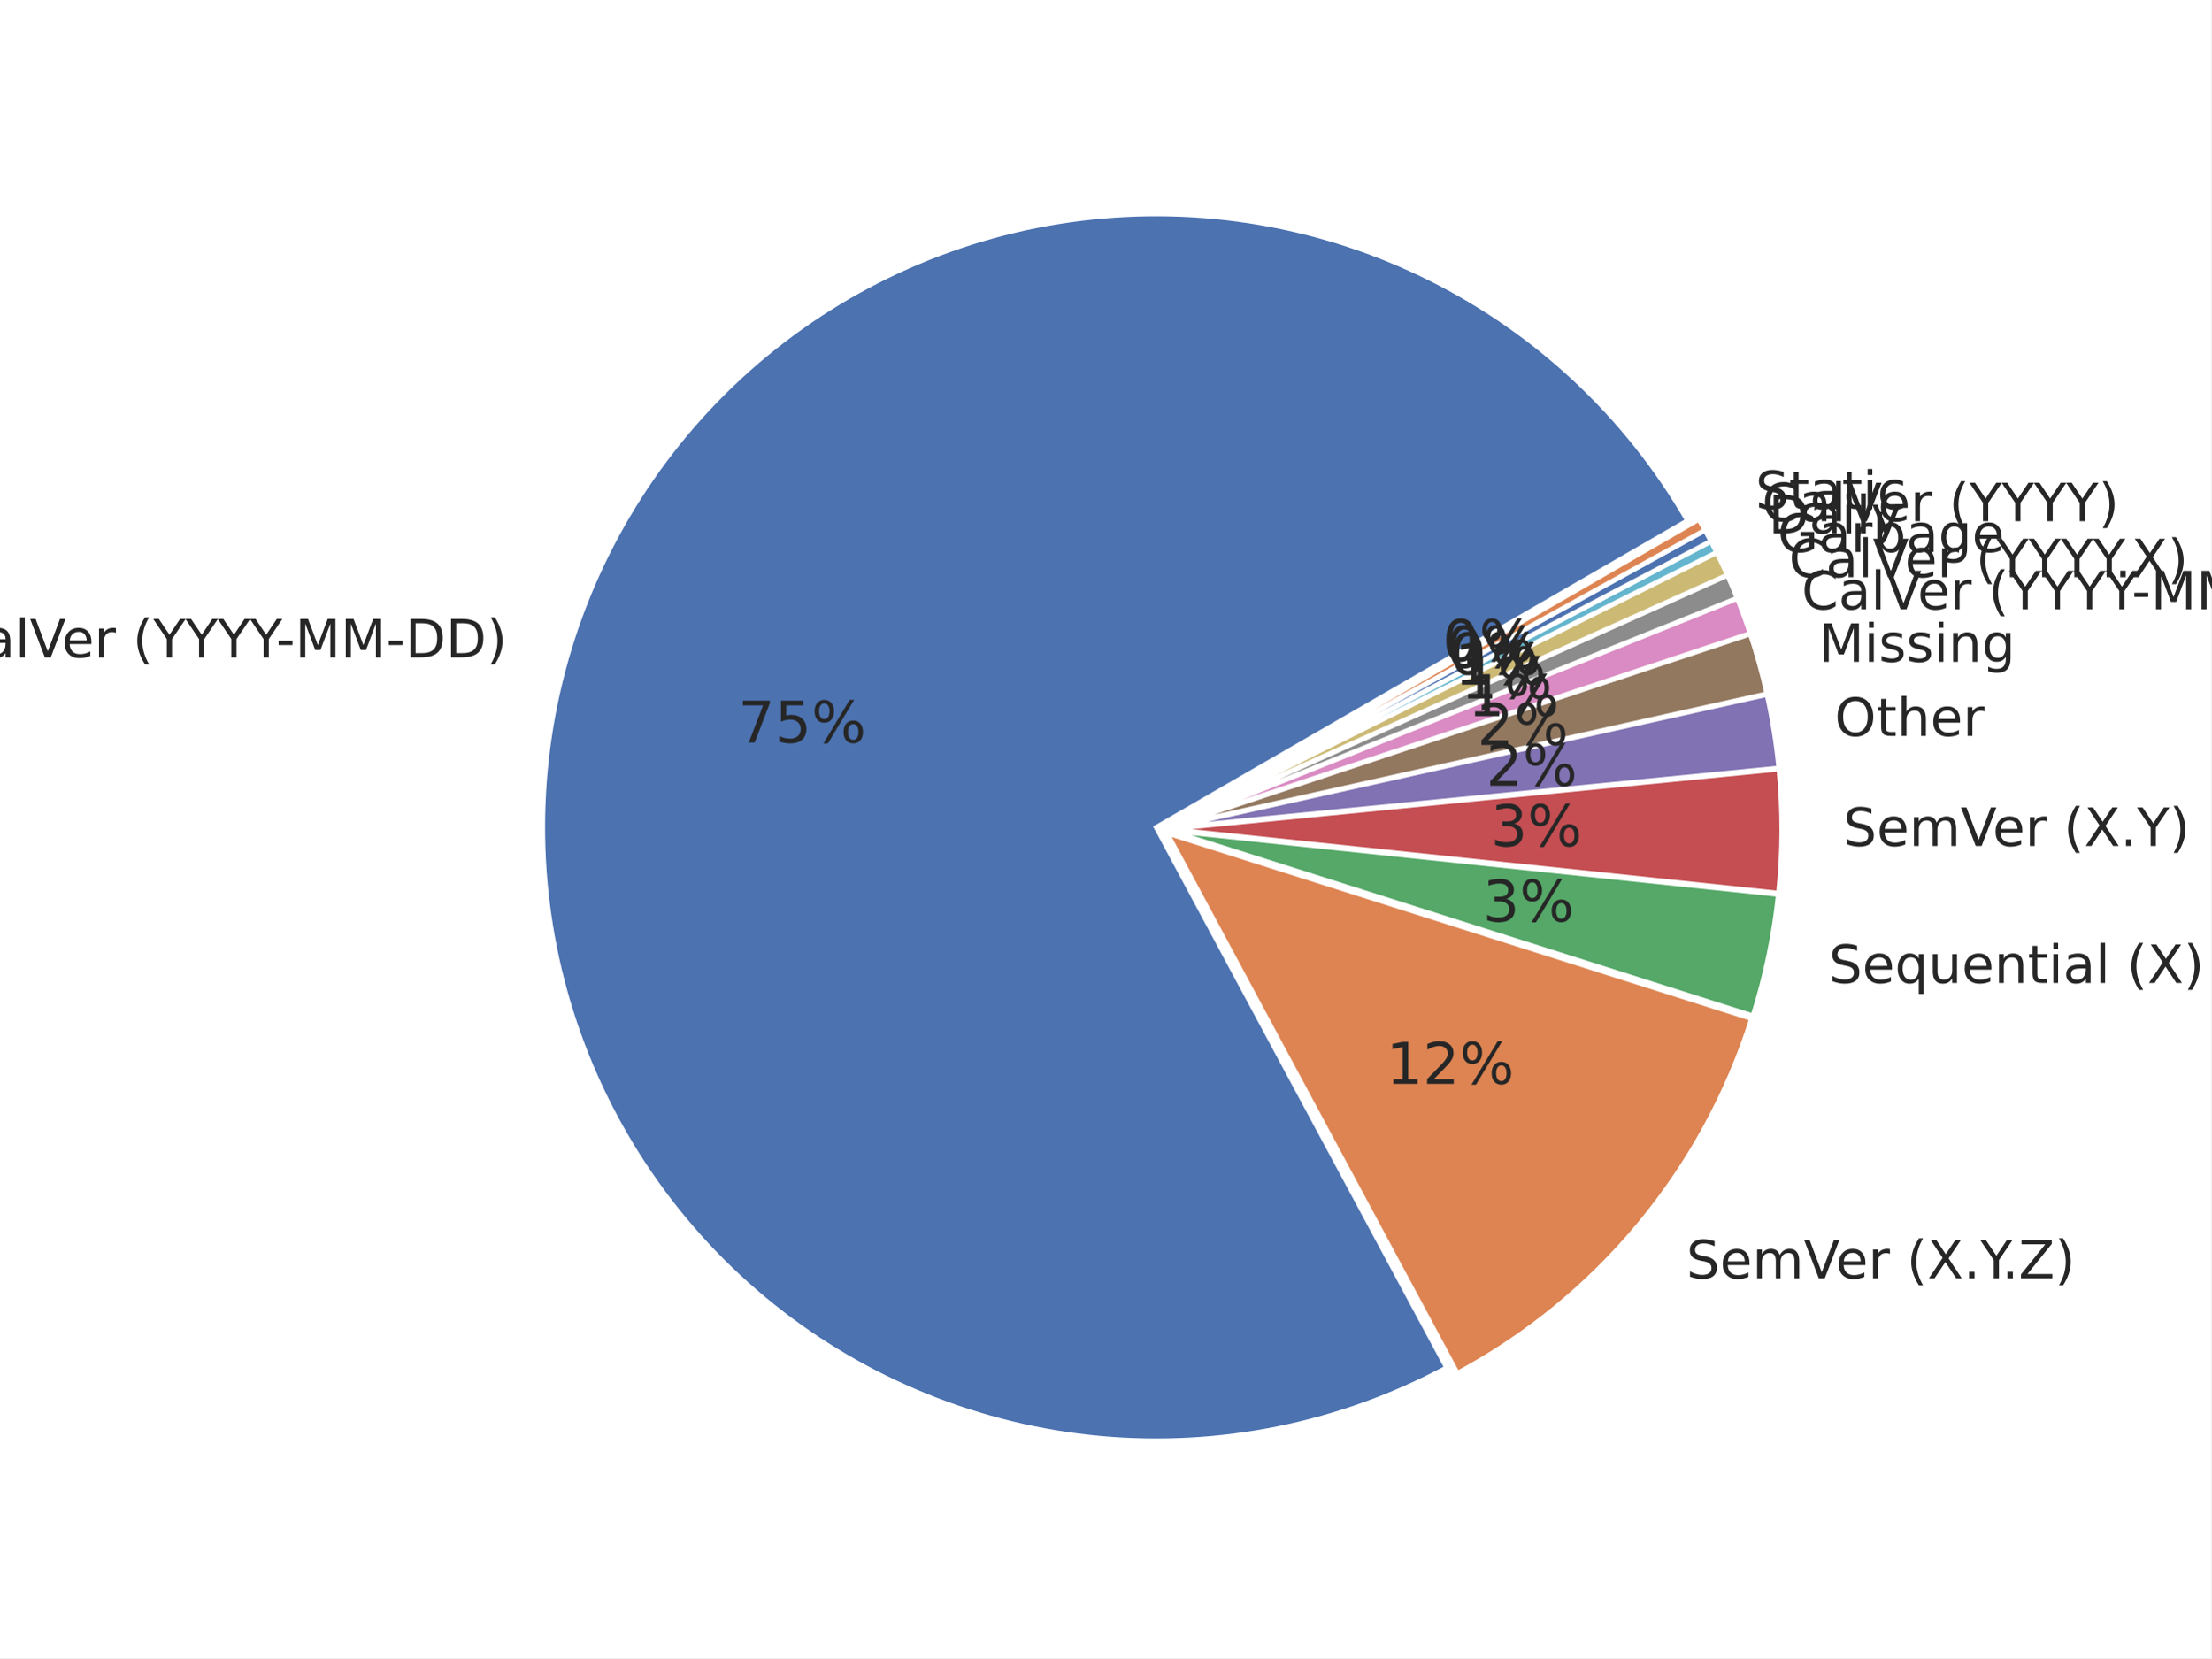
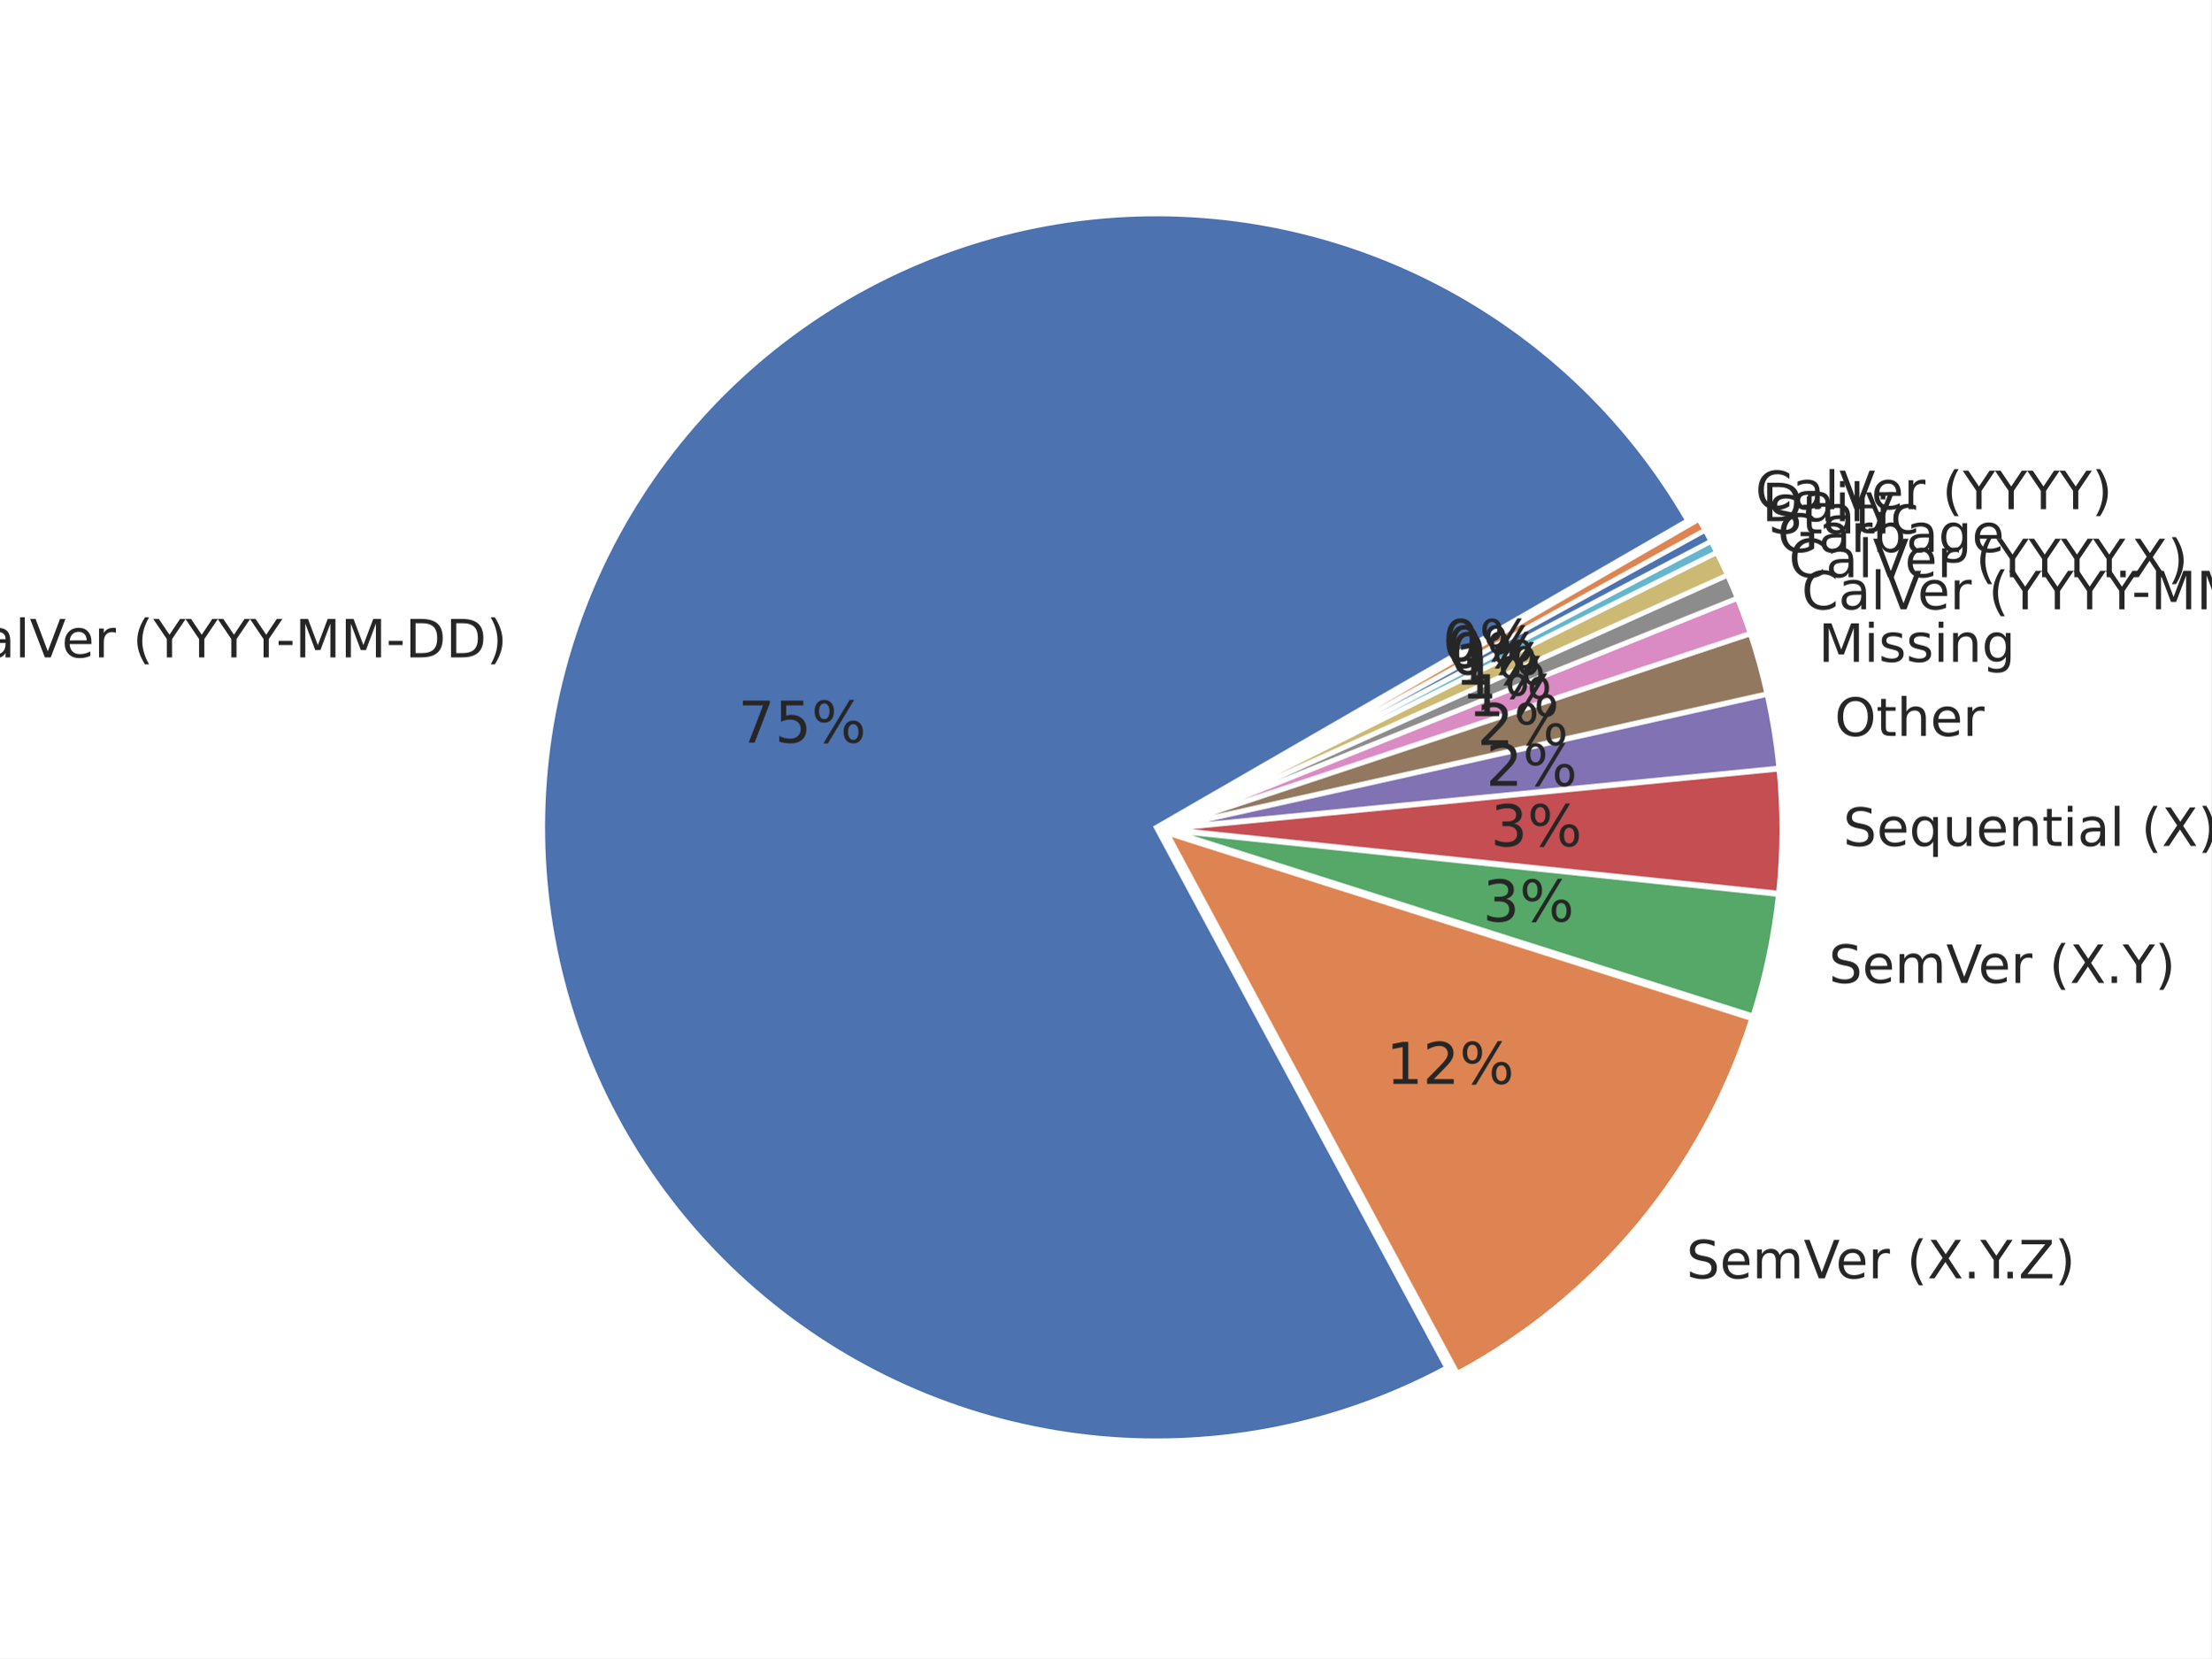
<svg xmlns="http://www.w3.org/2000/svg" xmlns:xlink="http://www.w3.org/1999/xlink" width="460.8pt" height="345.6pt" viewBox="0 0 460.8 345.6" version="1.1">
  <defs>
    <style type="text/css">*{stroke-linejoin: round; stroke-linecap: butt}</style>
  </defs>
  <g id="figure_1">
    <g id="patch_1">
      <path d="M 0 345.6  L 460.8 345.6  L 460.8 0  L 0 0  z " style="fill: #ffffff" />
    </g>
    <g id="axes_1">
      <g id="matplotlib.axis_1" />
      <g id="matplotlib.axis_2" />
      <g id="patch_2">
        <path d="M 351.707 108.514  C 339.146 86.758 320.447 69.178 297.958 57.981  C 275.469 46.784 250.171 42.459 225.24 45.549  C 200.308 48.639 176.832 59.008 157.756 75.356  C 138.681 91.704 124.839 113.316 117.969 137.481  C 111.099 161.645 111.5 187.307 119.121 211.245  C 126.743 235.183 141.253 256.353 160.83 272.097  C 180.407 287.841 204.196 297.472 229.212 299.781  C 254.228 302.09 279.378 296.977 301.507 285.083  L 240.966 172.45  z " style="fill: #4c72b0; stroke: #ffffff; stroke-linejoin: miter" />
      </g>
      <g id="patch_3">
        <path d="M 303.721 286.249  C 318.223 278.454 331.085 267.93 341.597 255.258  C 352.11 242.586 360.076 228.002 365.058 212.309  L 243.181 173.616  z " style="fill: #dd8452; stroke: #ffffff; stroke-linejoin: miter" />
      </g>
      <g id="patch_4">
        <path d="M 365.326 211.754  C 366.633 207.636 367.731 203.454 368.615 199.225  C 369.499 194.996 370.168 190.725 370.62 186.428  L 243.448 173.062  z " style="fill: #55a868; stroke: #ffffff; stroke-linejoin: miter" />
      </g>
      <g id="patch_5">
        <path d="M 370.647 186.171  C 371.098 181.874 371.332 177.557 371.346 173.236  C 371.361 168.916 371.157 164.597 370.734 160.298  L 243.475 172.804  z " style="fill: #c44e52; stroke: #ffffff; stroke-linejoin: miter" />
      </g>
      <g id="patch_6">
        <path d="M 370.718 160.091  C 370.464 157.512 370.133 154.94 369.723 152.381  C 369.313 149.822 368.825 147.275 368.261 144.746  L 243.459 172.598  z " style="fill: #8172b3; stroke: #ffffff; stroke-linejoin: miter" />
      </g>
      <g id="patch_7">
        <path d="M 368.231 144.606  C 367.76 142.498 367.236 140.403 366.66 138.321  C 366.083 136.24 365.454 134.173 364.772 132.123  L 243.429 172.459  z " style="fill: #937860; stroke: #ffffff; stroke-linejoin: miter" />
      </g>
      <g id="patch_8">
        <path d="M 364.741 132.025  C 364.332 130.795 363.905 129.571 363.459 128.355  C 363.013 127.138 362.548 125.928 362.065 124.725  L 243.397 172.36  z " style="fill: #da8bc3; stroke: #ffffff; stroke-linejoin: miter" />
      </g>
      <g id="patch_9">
        <path d="M 362.042 124.665  C 361.72 123.863 361.39 123.065 361.052 122.27  C 360.714 121.475 360.368 120.683 360.014 119.895  L 243.373 172.3  z " style="fill: #8c8c8c; stroke: #ffffff; stroke-linejoin: miter" />
      </g>
      <g id="patch_10">
        <path d="M 359.993 119.848  C 359.638 119.06 359.276 118.276 358.906 117.495  C 358.537 116.714 358.159 115.937 357.773 115.164  L 243.352 172.252  z " style="fill: #ccb974; stroke: #ffffff; stroke-linejoin: miter" />
      </g>
      <g id="patch_11">
        <path d="M 357.756 115.129  C 357.563 114.743 357.368 114.357 357.171 113.973  C 356.975 113.588 356.776 113.204 356.575 112.822  L 243.335 172.218  z " style="fill: #64b5cd; stroke: #ffffff; stroke-linejoin: miter" />
      </g>
      <g id="patch_12">
        <path d="M 356.563 112.799  C 356.363 112.416 356.16 112.035 355.956 111.654  C 355.751 111.274 355.545 110.895 355.336 110.516  L 243.323 172.195  z " style="fill: #4c72b0; stroke: #ffffff; stroke-linejoin: miter" />
      </g>
      <g id="patch_13">
        <path d="M 355.324 110.493  C 355.115 110.115 354.905 109.738 354.693 109.361  C 354.481 108.985 354.267 108.61 354.051 108.236  L 243.31 172.172  z " style="fill: #dd8452; stroke: #ffffff; stroke-linejoin: miter" />
      </g>
      <g id="text_1">
        <g style="fill: #262626" transform="translate(-11.27804 137.0193) scale(0.11 -0.11)">
          <defs>
            <path id="DejaVuSans-43" d="M 4122 4306  L 4122 3641  Q 3803 3938 3442 4084  Q 3081 4231 2675 4231  Q 1875 4231 1450 3742  Q 1025 3253 1025 2328  Q 1025 1406 1450 917  Q 1875 428 2675 428  Q 3081 428 3442 575  Q 3803 722 4122 1019  L 4122 359  Q 3791 134 3420 21  Q 3050 -91 2638 -91  Q 1578 -91 968 557  Q 359 1206 359 2328  Q 359 3453 968 4101  Q 1578 4750 2638 4750  Q 3056 4750 3426 4639  Q 3797 4528 4122 4306  z " transform="scale(0.015625)" />
            <path id="DejaVuSans-61" d="M 2194 1759  Q 1497 1759 1228 1600  Q 959 1441 959 1056  Q 959 750 1161 570  Q 1363 391 1709 391  Q 2188 391 2477 730  Q 2766 1069 2766 1631  L 2766 1759  L 2194 1759  z M 3341 1997  L 3341 0  L 2766 0  L 2766 531  Q 2569 213 2275 61  Q 1981 -91 1556 -91  Q 1019 -91 701 211  Q 384 513 384 1019  Q 384 1609 779 1909  Q 1175 2209 1959 2209  L 2766 2209  L 2766 2266  Q 2766 2663 2505 2880  Q 2244 3097 1772 3097  Q 1472 3097 1187 3025  Q 903 2953 641 2809  L 641 3341  Q 956 3463 1253 3523  Q 1550 3584 1831 3584  Q 2591 3584 2966 3190  Q 3341 2797 3341 1997  z " transform="scale(0.015625)" />
            <path id="DejaVuSans-6c" d="M 603 4863  L 1178 4863  L 1178 0  L 603 0  L 603 4863  z " transform="scale(0.015625)" />
            <path id="DejaVuSans-56" d="M 1831 0  L 50 4666  L 709 4666  L 2188 738  L 3669 4666  L 4325 4666  L 2547 0  L 1831 0  z " transform="scale(0.015625)" />
            <path id="DejaVuSans-65" d="M 3597 1894  L 3597 1613  L 953 1613  Q 991 1019 1311 708  Q 1631 397 2203 397  Q 2534 397 2845 478  Q 3156 559 3463 722  L 3463 178  Q 3153 47 2828 -22  Q 2503 -91 2169 -91  Q 1331 -91 842 396  Q 353 884 353 1716  Q 353 2575 817 3079  Q 1281 3584 2069 3584  Q 2775 3584 3186 3129  Q 3597 2675 3597 1894  z M 3022 2063  Q 3016 2534 2758 2815  Q 2500 3097 2075 3097  Q 1594 3097 1305 2825  Q 1016 2553 972 2059  L 3022 2063  z " transform="scale(0.015625)" />
            <path id="DejaVuSans-72" d="M 2631 2963  Q 2534 3019 2420 3045  Q 2306 3072 2169 3072  Q 1681 3072 1420 2755  Q 1159 2438 1159 1844  L 1159 0  L 581 0  L 581 3500  L 1159 3500  L 1159 2956  Q 1341 3275 1631 3429  Q 1922 3584 2338 3584  Q 2397 3584 2469 3576  Q 2541 3569 2628 3553  L 2631 2963  z " transform="scale(0.015625)" />
            <path id="DejaVuSans-20" transform="scale(0.015625)" />
            <path id="DejaVuSans-28" d="M 1984 4856  Q 1566 4138 1362 3434  Q 1159 2731 1159 2009  Q 1159 1288 1364 580  Q 1569 -128 1984 -844  L 1484 -844  Q 1016 -109 783 600  Q 550 1309 550 2009  Q 550 2706 781 3412  Q 1013 4119 1484 4856  L 1984 4856  z " transform="scale(0.015625)" />
            <path id="DejaVuSans-59" d="M -13 4666  L 666 4666  L 1959 2747  L 3244 4666  L 3922 4666  L 2272 2222  L 2272 0  L 1638 0  L 1638 2222  L -13 4666  z " transform="scale(0.015625)" />
            <path id="DejaVuSans-2d" d="M 313 2009  L 1997 2009  L 1997 1497  L 313 1497  L 313 2009  z " transform="scale(0.015625)" />
            <path id="DejaVuSans-4d" d="M 628 4666  L 1569 4666  L 2759 1491  L 3956 4666  L 4897 4666  L 4897 0  L 4281 0  L 4281 4097  L 3078 897  L 2444 897  L 1241 4097  L 1241 0  L 628 0  L 628 4666  z " transform="scale(0.015625)" />
            <path id="DejaVuSans-44" d="M 1259 4147  L 1259 519  L 2022 519  Q 2988 519 3436 956  Q 3884 1394 3884 2338  Q 3884 3275 3436 3711  Q 2988 4147 2022 4147  L 1259 4147  z M 628 4666  L 1925 4666  Q 3281 4666 3915 4102  Q 4550 3538 4550 2338  Q 4550 1131 3912 565  Q 3275 0 1925 0  L 628 0  L 628 4666  z " transform="scale(0.015625)" />
            <path id="DejaVuSans-29" d="M 513 4856  L 1013 4856  Q 1481 4119 1714 3412  Q 1947 2706 1947 2009  Q 1947 1309 1714 600  Q 1481 -109 1013 -844  L 513 -844  Q 928 -128 1133 580  Q 1338 1288 1338 2009  Q 1338 2731 1133 3434  Q 928 4138 513 4856  z " transform="scale(0.015625)" />
          </defs>
          <use xlink:href="#DejaVuSans-43" />
          <use xlink:href="#DejaVuSans-61" transform="translate(69.82422 0)" />
          <use xlink:href="#DejaVuSans-6c" transform="translate(131.1035 0)" />
          <use xlink:href="#DejaVuSans-56" transform="translate(158.8867 0)" />
          <use xlink:href="#DejaVuSans-65" transform="translate(219.5449 0)" />
          <use xlink:href="#DejaVuSans-72" transform="translate(281.0684 0)" />
          <use xlink:href="#DejaVuSans-20" transform="translate(322.1816 0)" />
          <use xlink:href="#DejaVuSans-28" transform="translate(353.9688 0)" />
          <use xlink:href="#DejaVuSans-59" transform="translate(392.9824 0)" />
          <use xlink:href="#DejaVuSans-59" transform="translate(454.0664 0)" />
          <use xlink:href="#DejaVuSans-59" transform="translate(515.1504 0)" />
          <use xlink:href="#DejaVuSans-59" transform="translate(576.2344 0)" />
          <use xlink:href="#DejaVuSans-2d" transform="translate(625.4434 0)" />
          <use xlink:href="#DejaVuSans-4d" transform="translate(661.5273 0)" />
          <use xlink:href="#DejaVuSans-4d" transform="translate(747.8066 0)" />
          <use xlink:href="#DejaVuSans-2d" transform="translate(834.0859 0)" />
          <use xlink:href="#DejaVuSans-44" transform="translate(870.1699 0)" />
          <use xlink:href="#DejaVuSans-44" transform="translate(947.1719 0)" />
          <use xlink:href="#DejaVuSans-29" transform="translate(1024.174 0)" />
        </g>
      </g>
      <g id="text_2">
        <g style="fill: #262626" transform="translate(153.832 154.7799) scale(0.12 -0.12)">
          <defs>
            <path id="DejaVuSans-37" d="M 525 4666  L 3525 4666  L 3525 4397  L 1831 0  L 1172 0  L 2766 4134  L 525 4134  L 525 4666  z " transform="scale(0.015625)" />
            <path id="DejaVuSans-35" d="M 691 4666  L 3169 4666  L 3169 4134  L 1269 4134  L 1269 2991  Q 1406 3038 1543 3061  Q 1681 3084 1819 3084  Q 2600 3084 3056 2656  Q 3513 2228 3513 1497  Q 3513 744 3044 326  Q 2575 -91 1722 -91  Q 1428 -91 1123 -41  Q 819 9 494 109  L 494 744  Q 775 591 1075 516  Q 1375 441 1709 441  Q 2250 441 2565 725  Q 2881 1009 2881 1497  Q 2881 1984 2565 2268  Q 2250 2553 1709 2553  Q 1456 2553 1204 2497  Q 953 2441 691 2322  L 691 4666  z " transform="scale(0.015625)" />
            <path id="DejaVuSans-25" d="M 4653 2053  Q 4381 2053 4226 1822  Q 4072 1591 4072 1178  Q 4072 772 4226 539  Q 4381 306 4653 306  Q 4919 306 5073 539  Q 5228 772 5228 1178  Q 5228 1588 5073 1820  Q 4919 2053 4653 2053  z M 4653 2450  Q 5147 2450 5437 2106  Q 5728 1763 5728 1178  Q 5728 594 5436 251  Q 5144 -91 4653 -91  Q 4153 -91 3862 251  Q 3572 594 3572 1178  Q 3572 1766 3864 2108  Q 4156 2450 4653 2450  z M 1428 4353  Q 1159 4353 1004 4120  Q 850 3888 850 3481  Q 850 3069 1003 2837  Q 1156 2606 1428 2606  Q 1700 2606 1854 2837  Q 2009 3069 2009 3481  Q 2009 3884 1853 4118  Q 1697 4353 1428 4353  z M 4250 4750  L 4750 4750  L 1831 -91  L 1331 -91  L 4250 4750  z M 1428 4750  Q 1922 4750 2215 4408  Q 2509 4066 2509 3481  Q 2509 2891 2217 2550  Q 1925 2209 1428 2209  Q 931 2209 642 2551  Q 353 2894 353 3481  Q 353 4063 643 4406  Q 934 4750 1428 4750  z " transform="scale(0.015625)" />
          </defs>
          <use xlink:href="#DejaVuSans-37" />
          <use xlink:href="#DejaVuSans-35" transform="translate(63.62305 0)" />
          <use xlink:href="#DejaVuSans-25" transform="translate(127.2461 0)" />
        </g>
      </g>
      <g id="text_3">
        <g style="fill: #262626" transform="translate(351.4391 266.4576) scale(0.11 -0.11)">
          <defs>
            <path id="DejaVuSans-53" d="M 3425 4513  L 3425 3897  Q 3066 4069 2747 4153  Q 2428 4238 2131 4238  Q 1616 4238 1336 4038  Q 1056 3838 1056 3469  Q 1056 3159 1242 3001  Q 1428 2844 1947 2747  L 2328 2669  Q 3034 2534 3370 2195  Q 3706 1856 3706 1288  Q 3706 609 3251 259  Q 2797 -91 1919 -91  Q 1588 -91 1214 -16  Q 841 59 441 206  L 441 856  Q 825 641 1194 531  Q 1563 422 1919 422  Q 2459 422 2753 634  Q 3047 847 3047 1241  Q 3047 1584 2836 1778  Q 2625 1972 2144 2069  L 1759 2144  Q 1053 2284 737 2584  Q 422 2884 422 3419  Q 422 4038 858 4394  Q 1294 4750 2059 4750  Q 2388 4750 2728 4690  Q 3069 4631 3425 4513  z " transform="scale(0.015625)" />
            <path id="DejaVuSans-6d" d="M 3328 2828  Q 3544 3216 3844 3400  Q 4144 3584 4550 3584  Q 5097 3584 5394 3201  Q 5691 2819 5691 2113  L 5691 0  L 5113 0  L 5113 2094  Q 5113 2597 4934 2840  Q 4756 3084 4391 3084  Q 3944 3084 3684 2787  Q 3425 2491 3425 1978  L 3425 0  L 2847 0  L 2847 2094  Q 2847 2600 2669 2842  Q 2491 3084 2119 3084  Q 1678 3084 1418 2786  Q 1159 2488 1159 1978  L 1159 0  L 581 0  L 581 3500  L 1159 3500  L 1159 2956  Q 1356 3278 1631 3431  Q 1906 3584 2284 3584  Q 2666 3584 2933 3390  Q 3200 3197 3328 2828  z " transform="scale(0.015625)" />
            <path id="DejaVuSans-58" d="M 403 4666  L 1081 4666  L 2241 2931  L 3406 4666  L 4084 4666  L 2584 2425  L 4184 0  L 3506 0  L 2194 1984  L 872 0  L 191 0  L 1856 2491  L 403 4666  z " transform="scale(0.015625)" />
            <path id="DejaVuSans-2e" d="M 684 794  L 1344 794  L 1344 0  L 684 0  L 684 794  z " transform="scale(0.015625)" />
            <path id="DejaVuSans-5a" d="M 359 4666  L 4025 4666  L 4025 4184  L 1075 531  L 4097 531  L 4097 0  L 288 0  L 288 481  L 3238 4134  L 359 4134  L 359 4666  z " transform="scale(0.015625)" />
          </defs>
          <use xlink:href="#DejaVuSans-53" />
          <use xlink:href="#DejaVuSans-65" transform="translate(63.47656 0)" />
          <use xlink:href="#DejaVuSans-6d" transform="translate(125 0)" />
          <use xlink:href="#DejaVuSans-56" transform="translate(222.4121 0)" />
          <use xlink:href="#DejaVuSans-65" transform="translate(283.0703 0)" />
          <use xlink:href="#DejaVuSans-72" transform="translate(344.5938 0)" />
          <use xlink:href="#DejaVuSans-20" transform="translate(385.707 0)" />
          <use xlink:href="#DejaVuSans-28" transform="translate(417.4941 0)" />
          <use xlink:href="#DejaVuSans-58" transform="translate(456.5078 0)" />
          <use xlink:href="#DejaVuSans-2e" transform="translate(525.0137 0)" />
          <use xlink:href="#DejaVuSans-59" transform="translate(556.8008 0)" />
          <use xlink:href="#DejaVuSans-2e" transform="translate(597.6348 0)" />
          <use xlink:href="#DejaVuSans-5a" transform="translate(629.4219 0)" />
          <use xlink:href="#DejaVuSans-29" transform="translate(697.9277 0)" />
        </g>
      </g>
      <g id="text_4">
        <g style="fill: #262626" transform="translate(288.8947 225.9127) scale(0.12 -0.12)">
          <defs>
            <path id="DejaVuSans-31" d="M 794 531  L 1825 531  L 1825 4091  L 703 3866  L 703 4441  L 1819 4666  L 2450 4666  L 2450 531  L 3481 531  L 3481 0  L 794 0  L 794 531  z " transform="scale(0.015625)" />
            <path id="DejaVuSans-32" d="M 1228 531  L 3431 531  L 3431 0  L 469 0  L 469 531  Q 828 903 1448 1529  Q 2069 2156 2228 2338  Q 2531 2678 2651 2914  Q 2772 3150 2772 3378  Q 2772 3750 2511 3984  Q 2250 4219 1831 4219  Q 1534 4219 1204 4116  Q 875 4013 500 3803  L 500 4441  Q 881 4594 1212 4672  Q 1544 4750 1819 4750  Q 2544 4750 2975 4387  Q 3406 4025 3406 3419  Q 3406 3131 3298 2873  Q 3191 2616 2906 2266  Q 2828 2175 2409 1742  Q 1991 1309 1228 531  z " transform="scale(0.015625)" />
          </defs>
          <use xlink:href="#DejaVuSans-31" />
          <use xlink:href="#DejaVuSans-32" transform="translate(63.62305 0)" />
          <use xlink:href="#DejaVuSans-25" transform="translate(127.2461 0)" />
        </g>
      </g>
      <g id="text_5">
        <g style="fill: #262626" transform="translate(381.1315 204.8767) scale(0.11 -0.11)">
+           <use xlink:href="#DejaVuSans-53" />
+           <use xlink:href="#DejaVuSans-65" transform="translate(63.47656 0)" />
+           <use xlink:href="#DejaVuSans-6d" transform="translate(125 0)" />
+           <use xlink:href="#DejaVuSans-56" transform="translate(222.4121 0)" />
+           <use xlink:href="#DejaVuSans-65" transform="translate(283.0703 0)" />
+           <use xlink:href="#DejaVuSans-72" transform="translate(344.5938 0)" />
+           <use xlink:href="#DejaVuSans-20" transform="translate(385.707 0)" />
+           <use xlink:href="#DejaVuSans-28" transform="translate(417.4941 0)" />
+           <use xlink:href="#DejaVuSans-58" transform="translate(456.5078 0)" />
+           <use xlink:href="#DejaVuSans-2e" transform="translate(525.0137 0)" />
+           <use xlink:href="#DejaVuSans-59" transform="translate(556.8008 0)" />
+           <use xlink:href="#DejaVuSans-29" transform="translate(617.8848 0)" />
+         </g>
+       </g>
+       <g id="text_6">
+         <g style="fill: #262626" transform="translate(309.0297 192.0709) scale(0.12 -0.12)">
+           <defs>
+             <path id="DejaVuSans-33" d="M 2597 2516  Q 3050 2419 3304 2112  Q 3559 1806 3559 1356  Q 3559 666 3084 287  Q 2609 -91 1734 -91  Q 1441 -91 1130 -33  Q 819 25 488 141  L 488 750  Q 750 597 1062 519  Q 1375 441 1716 441  Q 2309 441 2620 675  Q 2931 909 2931 1356  Q 2931 1769 2642 2001  Q 2353 2234 1838 2234  L 1294 2234  L 1294 2753  L 1863 2753  Q 2328 2753 2575 2939  Q 2822 3125 2822 3475  Q 2822 3834 2567 4026  Q 2313 4219 1838 4219  Q 1578 4219 1281 4162  Q 984 4106 628 3988  L 628 4550  Q 988 4650 1302 4700  Q 1616 4750 1894 4750  Q 2613 4750 3031 4423  Q 3450 4097 3450 3541  Q 3450 3153 3228 2886  Q 3006 2619 2597 2516  z " transform="scale(0.015625)" />
+           </defs>
+           <use xlink:href="#DejaVuSans-33" />
+           <use xlink:href="#DejaVuSans-25" transform="translate(63.62305 0)" />
+         </g>
+       </g>
+       <g id="text_7">
+         <g style="fill: #262626" transform="translate(384.1335 176.3147) scale(0.11 -0.11)">
          <defs>
            <path id="DejaVuSans-71" d="M 947 1747  Q 947 1113 1208 752  Q 1469 391 1925 391  Q 2381 391 2643 752  Q 2906 1113 2906 1747  Q 2906 2381 2643 2742  Q 2381 3103 1925 3103  Q 1469 3103 1208 2742  Q 947 2381 947 1747  z M 2906 525  Q 2725 213 2448 61  Q 2172 -91 1784 -91  Q 1150 -91 751 415  Q 353 922 353 1747  Q 353 2572 751 3078  Q 1150 3584 1784 3584  Q 2172 3584 2448 3432  Q 2725 3281 2906 2969  L 2906 3500  L 3481 3500  L 3481 -1331  L 2906 -1331  L 2906 525  z " transform="scale(0.015625)" />
            <path id="DejaVuSans-75" d="M 544 1381  L 544 3500  L 1119 3500  L 1119 1403  Q 1119 906 1312 657  Q 1506 409 1894 409  Q 2359 409 2629 706  Q 2900 1003 2900 1516  L 2900 3500  L 3475 3500  L 3475 0  L 2900 0  L 2900 538  Q 2691 219 2414 64  Q 2138 -91 1772 -91  Q 1169 -91 856 284  Q 544 659 544 1381  z M 1991 3584  L 1991 3584  z " transform="scale(0.015625)" />
            <path id="DejaVuSans-6e" d="M 3513 2113  L 3513 0  L 2938 0  L 2938 2094  Q 2938 2591 2744 2837  Q 2550 3084 2163 3084  Q 1697 3084 1428 2787  Q 1159 2491 1159 1978  L 1159 0  L 581 0  L 581 3500  L 1159 3500  L 1159 2956  Q 1366 3272 1645 3428  Q 1925 3584 2291 3584  Q 2894 3584 3203 3211  Q 3513 2838 3513 2113  z " transform="scale(0.015625)" />
            <path id="DejaVuSans-74" d="M 1172 4494  L 1172 3500  L 2356 3500  L 2356 3053  L 1172 3053  L 1172 1153  Q 1172 725 1289 603  Q 1406 481 1766 481  L 2356 481  L 2356 0  L 1766 0  Q 1100 0 847 248  Q 594 497 594 1153  L 594 3053  L 172 3053  L 172 3500  L 594 3500  L 594 4494  L 1172 4494  z " transform="scale(0.015625)" />
            <path id="DejaVuSans-69" d="M 603 3500  L 1178 3500  L 1178 0  L 603 0  L 603 3500  z M 603 4863  L 1178 4863  L 1178 4134  L 603 4134  L 603 4863  z " transform="scale(0.015625)" />
          </defs>
          <use xlink:href="#DejaVuSans-53" />
          <use xlink:href="#DejaVuSans-65" transform="translate(63.47656 0)" />
          <use xlink:href="#DejaVuSans-71" transform="translate(125 0)" />
          <use xlink:href="#DejaVuSans-75" transform="translate(188.4766 0)" />
          <use xlink:href="#DejaVuSans-65" transform="translate(251.8555 0)" />
          <use xlink:href="#DejaVuSans-6e" transform="translate(313.3789 0)" />
          <use xlink:href="#DejaVuSans-74" transform="translate(376.7578 0)" />
          <use xlink:href="#DejaVuSans-69" transform="translate(415.9668 0)" />
          <use xlink:href="#DejaVuSans-61" transform="translate(443.75 0)" />
          <use xlink:href="#DejaVuSans-6c" transform="translate(505.0293 0)" />
          <use xlink:href="#DejaVuSans-20" transform="translate(532.8125 0)" />
          <use xlink:href="#DejaVuSans-28" transform="translate(564.5996 0)" />
          <use xlink:href="#DejaVuSans-58" transform="translate(603.6133 0)" />
          <use xlink:href="#DejaVuSans-29" transform="translate(672.1191 0)" />
-         </g>
-       </g>
-       <g id="text_6">
-         <g style="fill: #262626" transform="translate(309.0297 192.0709) scale(0.12 -0.12)">
-           <defs>
-             <path id="DejaVuSans-33" d="M 2597 2516  Q 3050 2419 3304 2112  Q 3559 1806 3559 1356  Q 3559 666 3084 287  Q 2609 -91 1734 -91  Q 1441 -91 1130 -33  Q 819 25 488 141  L 488 750  Q 750 597 1062 519  Q 1375 441 1716 441  Q 2309 441 2620 675  Q 2931 909 2931 1356  Q 2931 1769 2642 2001  Q 2353 2234 1838 2234  L 1294 2234  L 1294 2753  L 1863 2753  Q 2328 2753 2575 2939  Q 2822 3125 2822 3475  Q 2822 3834 2567 4026  Q 2313 4219 1838 4219  Q 1578 4219 1281 4162  Q 984 4106 628 3988  L 628 4550  Q 988 4650 1302 4700  Q 1616 4750 1894 4750  Q 2613 4750 3031 4423  Q 3450 4097 3450 3541  Q 3450 3153 3228 2886  Q 3006 2619 2597 2516  z " transform="scale(0.015625)" />
-           </defs>
-           <use xlink:href="#DejaVuSans-33" />
-           <use xlink:href="#DejaVuSans-25" transform="translate(63.62305 0)" />
-         </g>
-       </g>
-       <g id="text_7">
-         <g style="fill: #262626" transform="translate(384.1335 176.3147) scale(0.11 -0.11)">
-           <use xlink:href="#DejaVuSans-53" />
-           <use xlink:href="#DejaVuSans-65" transform="translate(63.47656 0)" />
-           <use xlink:href="#DejaVuSans-6d" transform="translate(125 0)" />
-           <use xlink:href="#DejaVuSans-56" transform="translate(222.4121 0)" />
-           <use xlink:href="#DejaVuSans-65" transform="translate(283.0703 0)" />
-           <use xlink:href="#DejaVuSans-72" transform="translate(344.5938 0)" />
-           <use xlink:href="#DejaVuSans-20" transform="translate(385.707 0)" />
-           <use xlink:href="#DejaVuSans-28" transform="translate(417.4941 0)" />
-           <use xlink:href="#DejaVuSans-58" transform="translate(456.5078 0)" />
-           <use xlink:href="#DejaVuSans-2e" transform="translate(525.0137 0)" />
-           <use xlink:href="#DejaVuSans-59" transform="translate(556.8008 0)" />
-           <use xlink:href="#DejaVuSans-29" transform="translate(617.8848 0)" />
        </g>
      </g>
      <g id="text_8">
        <g style="fill: #262626" transform="translate(310.6794 176.3747) scale(0.12 -0.12)">
          <use xlink:href="#DejaVuSans-33" />
          <use xlink:href="#DejaVuSans-25" transform="translate(63.62305 0)" />
        </g>
      </g>
      <g id="text_9">
        <g style="fill: #262626" transform="translate(382.3491 153.3946) scale(0.11 -0.11)">
          <defs>
            <path id="DejaVuSans-4f" d="M 2522 4238  Q 1834 4238 1429 3725  Q 1025 3213 1025 2328  Q 1025 1447 1429 934  Q 1834 422 2522 422  Q 3209 422 3611 934  Q 4013 1447 4013 2328  Q 4013 3213 3611 3725  Q 3209 4238 2522 4238  z M 2522 4750  Q 3503 4750 4090 4092  Q 4678 3434 4678 2328  Q 4678 1225 4090 567  Q 3503 -91 2522 -91  Q 1538 -91 948 565  Q 359 1222 359 2328  Q 359 3434 948 4092  Q 1538 4750 2522 4750  z " transform="scale(0.015625)" />
            <path id="DejaVuSans-68" d="M 3513 2113  L 3513 0  L 2938 0  L 2938 2094  Q 2938 2591 2744 2837  Q 2550 3084 2163 3084  Q 1697 3084 1428 2787  Q 1159 2491 1159 1978  L 1159 0  L 581 0  L 581 4863  L 1159 4863  L 1159 2956  Q 1366 3272 1645 3428  Q 1925 3584 2291 3584  Q 2894 3584 3203 3211  Q 3513 2838 3513 2113  z " transform="scale(0.015625)" />
          </defs>
          <use xlink:href="#DejaVuSans-4f" />
          <use xlink:href="#DejaVuSans-74" transform="translate(78.71094 0)" />
          <use xlink:href="#DejaVuSans-68" transform="translate(117.9199 0)" />
          <use xlink:href="#DejaVuSans-65" transform="translate(181.2988 0)" />
          <use xlink:href="#DejaVuSans-72" transform="translate(242.8223 0)" />
        </g>
      </g>
      <g id="text_10">
        <g style="fill: #262626" transform="translate(309.6988 163.7789) scale(0.12 -0.12)">
          <use xlink:href="#DejaVuSans-32" />
          <use xlink:href="#DejaVuSans-25" transform="translate(63.62305 0)" />
        </g>
      </g>
      <g id="text_11">
        <g style="fill: #262626" transform="translate(378.9828 137.9426) scale(0.11 -0.11)">
          <defs>
            <path id="DejaVuSans-73" d="M 2834 3397  L 2834 2853  Q 2591 2978 2328 3040  Q 2066 3103 1784 3103  Q 1356 3103 1142 2972  Q 928 2841 928 2578  Q 928 2378 1081 2264  Q 1234 2150 1697 2047  L 1894 2003  Q 2506 1872 2764 1633  Q 3022 1394 3022 966  Q 3022 478 2636 193  Q 2250 -91 1575 -91  Q 1294 -91 989 -36  Q 684 19 347 128  L 347 722  Q 666 556 975 473  Q 1284 391 1588 391  Q 1994 391 2212 530  Q 2431 669 2431 922  Q 2431 1156 2273 1281  Q 2116 1406 1581 1522  L 1381 1569  Q 847 1681 609 1914  Q 372 2147 372 2553  Q 372 3047 722 3315  Q 1072 3584 1716 3584  Q 2034 3584 2315 3537  Q 2597 3491 2834 3397  z " transform="scale(0.015625)" />
            <path id="DejaVuSans-67" d="M 2906 1791  Q 2906 2416 2648 2759  Q 2391 3103 1925 3103  Q 1463 3103 1205 2759  Q 947 2416 947 1791  Q 947 1169 1205 825  Q 1463 481 1925 481  Q 2391 481 2648 825  Q 2906 1169 2906 1791  z M 3481 434  Q 3481 -459 3084 -895  Q 2688 -1331 1869 -1331  Q 1566 -1331 1297 -1286  Q 1028 -1241 775 -1147  L 775 -588  Q 1028 -725 1275 -790  Q 1522 -856 1778 -856  Q 2344 -856 2625 -561  Q 2906 -266 2906 331  L 2906 616  Q 2728 306 2450 153  Q 2172 0 1784 0  Q 1141 0 747 490  Q 353 981 353 1791  Q 353 2603 747 3093  Q 1141 3584 1784 3584  Q 2172 3584 2450 3431  Q 2728 3278 2906 2969  L 2906 3500  L 3481 3500  L 3481 434  z " transform="scale(0.015625)" />
          </defs>
          <use xlink:href="#DejaVuSans-4d" />
          <use xlink:href="#DejaVuSans-69" transform="translate(86.2793 0)" />
          <use xlink:href="#DejaVuSans-73" transform="translate(114.0625 0)" />
          <use xlink:href="#DejaVuSans-73" transform="translate(166.1621 0)" />
          <use xlink:href="#DejaVuSans-69" transform="translate(218.2617 0)" />
          <use xlink:href="#DejaVuSans-6e" transform="translate(246.0449 0)" />
          <use xlink:href="#DejaVuSans-67" transform="translate(309.4238 0)" />
        </g>
      </g>
      <g id="text_12">
        <g style="fill: #262626" transform="translate(307.8489 155.2873) scale(0.12 -0.12)">
          <use xlink:href="#DejaVuSans-32" />
          <use xlink:href="#DejaVuSans-25" transform="translate(63.62305 0)" />
        </g>
      </g>
      <g id="text_13">
        <g style="fill: #262626" transform="translate(375.4648 126.9895) scale(0.11 -0.11)">
          <use xlink:href="#DejaVuSans-43" />
          <use xlink:href="#DejaVuSans-61" transform="translate(69.82422 0)" />
          <use xlink:href="#DejaVuSans-6c" transform="translate(131.1035 0)" />
          <use xlink:href="#DejaVuSans-56" transform="translate(158.8867 0)" />
          <use xlink:href="#DejaVuSans-65" transform="translate(219.5449 0)" />
          <use xlink:href="#DejaVuSans-72" transform="translate(281.0684 0)" />
          <use xlink:href="#DejaVuSans-20" transform="translate(322.1816 0)" />
          <use xlink:href="#DejaVuSans-28" transform="translate(353.9688 0)" />
          <use xlink:href="#DejaVuSans-59" transform="translate(392.9824 0)" />
          <use xlink:href="#DejaVuSans-59" transform="translate(454.0664 0)" />
          <use xlink:href="#DejaVuSans-59" transform="translate(515.1504 0)" />
          <use xlink:href="#DejaVuSans-59" transform="translate(576.2344 0)" />
          <use xlink:href="#DejaVuSans-2d" transform="translate(625.4434 0)" />
          <use xlink:href="#DejaVuSans-4d" transform="translate(661.5273 0)" />
          <use xlink:href="#DejaVuSans-4d" transform="translate(747.8066 0)" />
          <use xlink:href="#DejaVuSans-29" transform="translate(834.0859 0)" />
        </g>
      </g>
      <g id="text_14">
        <g style="fill: #262626" transform="translate(305.9155 149.268) scale(0.12 -0.12)">
          <use xlink:href="#DejaVuSans-31" />
          <use xlink:href="#DejaVuSans-25" transform="translate(63.62305 0)" />
        </g>
      </g>
      <g id="text_15">
        <g style="fill: #262626" transform="translate(372.8197 120.3022) scale(0.11 -0.11)">
          <use xlink:href="#DejaVuSans-43" />
          <use xlink:href="#DejaVuSans-61" transform="translate(69.82422 0)" />
          <use xlink:href="#DejaVuSans-6c" transform="translate(131.1035 0)" />
          <use xlink:href="#DejaVuSans-56" transform="translate(158.8867 0)" />
          <use xlink:href="#DejaVuSans-65" transform="translate(219.5449 0)" />
          <use xlink:href="#DejaVuSans-72" transform="translate(281.0684 0)" />
          <use xlink:href="#DejaVuSans-20" transform="translate(322.1816 0)" />
          <use xlink:href="#DejaVuSans-28" transform="translate(353.9688 0)" />
          <use xlink:href="#DejaVuSans-59" transform="translate(392.9824 0)" />
          <use xlink:href="#DejaVuSans-59" transform="translate(454.0664 0)" />
          <use xlink:href="#DejaVuSans-59" transform="translate(515.1504 0)" />
          <use xlink:href="#DejaVuSans-59" transform="translate(576.2344 0)" />
          <use xlink:href="#DejaVuSans-2e" transform="translate(617.0684 0)" />
          <use xlink:href="#DejaVuSans-58" transform="translate(648.8555 0)" />
          <use xlink:href="#DejaVuSans-29" transform="translate(717.3613 0)" />
        </g>
      </g>
      <g id="text_16">
        <g style="fill: #262626" transform="translate(304.4619 145.5931) scale(0.12 -0.12)">
          <use xlink:href="#DejaVuSans-31" />
          <use xlink:href="#DejaVuSans-25" transform="translate(63.62305 0)" />
        </g>
      </g>
      <g id="text_17">
        <g style="fill: #262626" transform="translate(370.4619 115.0543) scale(0.11 -0.11)">
          <defs>
            <path id="DejaVuSans-47" d="M 3809 666  L 3809 1919  L 2778 1919  L 2778 2438  L 4434 2438  L 4434 434  Q 4069 175 3628 42  Q 3188 -91 2688 -91  Q 1594 -91 976 548  Q 359 1188 359 2328  Q 359 3472 976 4111  Q 1594 4750 2688 4750  Q 3144 4750 3555 4637  Q 3966 4525 4313 4306  L 4313 3634  Q 3963 3931 3569 4081  Q 3175 4231 2741 4231  Q 1884 4231 1454 3753  Q 1025 3275 1025 2328  Q 1025 1384 1454 906  Q 1884 428 2741 428  Q 3075 428 3337 486  Q 3600 544 3809 666  z " transform="scale(0.015625)" />
            <path id="DejaVuSans-62" d="M 3116 1747  Q 3116 2381 2855 2742  Q 2594 3103 2138 3103  Q 1681 3103 1420 2742  Q 1159 2381 1159 1747  Q 1159 1113 1420 752  Q 1681 391 2138 391  Q 2594 391 2855 752  Q 3116 1113 3116 1747  z M 1159 2969  Q 1341 3281 1617 3432  Q 1894 3584 2278 3584  Q 2916 3584 3314 3078  Q 3713 2572 3713 1747  Q 3713 922 3314 415  Q 2916 -91 2278 -91  Q 1894 -91 1617 61  Q 1341 213 1159 525  L 1159 0  L 581 0  L 581 4863  L 1159 4863  L 1159 2969  z " transform="scale(0.015625)" />
          </defs>
          <use xlink:href="#DejaVuSans-47" />
          <use xlink:href="#DejaVuSans-61" transform="translate(77.49023 0)" />
          <use xlink:href="#DejaVuSans-72" transform="translate(138.7695 0)" />
          <use xlink:href="#DejaVuSans-62" transform="translate(179.8828 0)" />
          <use xlink:href="#DejaVuSans-61" transform="translate(243.3594 0)" />
          <use xlink:href="#DejaVuSans-67" transform="translate(304.6387 0)" />
          <use xlink:href="#DejaVuSans-65" transform="translate(368.1152 0)" />
        </g>
      </g>
      <g id="text_18">
        <g style="fill: #262626" transform="translate(303.1662 142.7091) scale(0.12 -0.12)">
          <use xlink:href="#DejaVuSans-31" />
          <use xlink:href="#DejaVuSans-25" transform="translate(63.62305 0)" />
        </g>
      </g>
      <g id="text_19">
        <g style="fill: #262626" transform="translate(368.555 111.1834) scale(0.11 -0.11)">
          <defs>
+             <path id="DejaVuSans-63" d="M 3122 3366  L 3122 2828  Q 2878 2963 2633 3030  Q 2388 3097 2138 3097  Q 1578 3097 1268 2742  Q 959 2388 959 1747  Q 959 1106 1268 751  Q 1578 397 2138 397  Q 2388 397 2633 464  Q 2878 531 3122 666  L 3122 134  Q 2881 22 2623 -34  Q 2366 -91 2075 -91  Q 1284 -91 818 406  Q 353 903 353 1747  Q 353 2603 823 3093  Q 1294 3584 2113 3584  Q 2378 3584 2631 3529  Q 2884 3475 3122 3366  z " transform="scale(0.015625)" />
+           </defs>
+           <use xlink:href="#DejaVuSans-53" />
+           <use xlink:href="#DejaVuSans-74" transform="translate(63.47656 0)" />
+           <use xlink:href="#DejaVuSans-61" transform="translate(102.6855 0)" />
+           <use xlink:href="#DejaVuSans-74" transform="translate(163.9648 0)" />
+           <use xlink:href="#DejaVuSans-69" transform="translate(203.1738 0)" />
+           <use xlink:href="#DejaVuSans-63" transform="translate(230.957 0)" />
+         </g>
+       </g>
+       <g id="text_20">
+         <g style="fill: #262626" transform="translate(302.1183 140.5818) scale(0.12 -0.12)">
+           <defs>
+             <path id="DejaVuSans-30" d="M 2034 4250  Q 1547 4250 1301 3770  Q 1056 3291 1056 2328  Q 1056 1369 1301 889  Q 1547 409 2034 409  Q 2525 409 2770 889  Q 3016 1369 3016 2328  Q 3016 3291 2770 3770  Q 2525 4250 2034 4250  z M 2034 4750  Q 2819 4750 3233 4129  Q 3647 3509 3647 2328  Q 3647 1150 3233 529  Q 2819 -91 2034 -91  Q 1250 -91 836 529  Q 422 1150 422 2328  Q 422 3509 836 4129  Q 1250 4750 2034 4750  z " transform="scale(0.015625)" />
+           </defs>
+           <use xlink:href="#DejaVuSans-30" />
+           <use xlink:href="#DejaVuSans-25" transform="translate(63.62305 0)" />
+         </g>
+       </g>
+       <g id="text_21">
+         <g style="fill: #262626" transform="translate(367.2187 108.6357) scale(0.11 -0.11)">
+           <defs>
            <path id="DejaVuSans-79" d="M 2059 -325  Q 1816 -950 1584 -1140  Q 1353 -1331 966 -1331  L 506 -1331  L 506 -850  L 844 -850  Q 1081 -850 1212 -737  Q 1344 -625 1503 -206  L 1606 56  L 191 3500  L 800 3500  L 1894 763  L 2988 3500  L 3597 3500  L 2059 -325  z " transform="scale(0.015625)" />
          </defs>
          <use xlink:href="#DejaVuSans-44" />
          <use xlink:href="#DejaVuSans-61" transform="translate(77.00195 0)" />
          <use xlink:href="#DejaVuSans-69" transform="translate(138.2812 0)" />
          <use xlink:href="#DejaVuSans-6c" transform="translate(166.0645 0)" />
          <use xlink:href="#DejaVuSans-79" transform="translate(193.8477 0)" />
        </g>
      </g>
-       <g id="text_20">
-         <g style="fill: #262626" transform="translate(302.1183 140.5818) scale(0.12 -0.12)">
-           <defs>
-             <path id="DejaVuSans-30" d="M 2034 4250  Q 1547 4250 1301 3770  Q 1056 3291 1056 2328  Q 1056 1369 1301 889  Q 1547 409 2034 409  Q 2525 409 2770 889  Q 3016 1369 3016 2328  Q 3016 3291 2770 3770  Q 2525 4250 2034 4250  z M 2034 4750  Q 2819 4750 3233 4129  Q 3647 3509 3647 2328  Q 3647 1150 3233 529  Q 2819 -91 2034 -91  Q 1250 -91 836 529  Q 422 1150 422 2328  Q 422 3509 836 4129  Q 1250 4750 2034 4750  z " transform="scale(0.015625)" />
-           </defs>
+       <g id="text_22">
+         <g style="fill: #262626" transform="translate(301.3839 139.1817) scale(0.12 -0.12)">
          <use xlink:href="#DejaVuSans-30" />
          <use xlink:href="#DejaVuSans-25" transform="translate(63.62305 0)" />
        </g>
      </g>
-       <g id="text_21">
-         <g style="fill: #262626" transform="translate(367.2187 108.6357) scale(0.11 -0.11)">
+       <g id="text_23">
+         <g style="fill: #262626" transform="translate(365.8312 106.1157) scale(0.11 -0.11)">
          <use xlink:href="#DejaVuSans-43" />
          <use xlink:href="#DejaVuSans-61" transform="translate(69.82422 0)" />
          <use xlink:href="#DejaVuSans-6c" transform="translate(131.1035 0)" />
          <use xlink:href="#DejaVuSans-56" transform="translate(158.8867 0)" />
          <use xlink:href="#DejaVuSans-65" transform="translate(219.5449 0)" />
          <use xlink:href="#DejaVuSans-72" transform="translate(281.0684 0)" />
          <use xlink:href="#DejaVuSans-20" transform="translate(322.1816 0)" />
          <use xlink:href="#DejaVuSans-28" transform="translate(353.9688 0)" />
          <use xlink:href="#DejaVuSans-59" transform="translate(392.9824 0)" />
          <use xlink:href="#DejaVuSans-59" transform="translate(454.0664 0)" />
          <use xlink:href="#DejaVuSans-59" transform="translate(515.1504 0)" />
          <use xlink:href="#DejaVuSans-59" transform="translate(576.2344 0)" />
          <use xlink:href="#DejaVuSans-29" transform="translate(637.3184 0)" />
        </g>
      </g>
-       <g id="text_22">
-         <g style="fill: #262626" transform="translate(301.3839 139.1817) scale(0.12 -0.12)">
-           <use xlink:href="#DejaVuSans-30" />
-           <use xlink:href="#DejaVuSans-25" transform="translate(63.62305 0)" />
-         </g>
-       </g>
-       <g id="text_23">
-         <g style="fill: #262626" transform="translate(365.8312 106.1157) scale(0.11 -0.11)">
-           <defs>
-             <path id="DejaVuSans-63" d="M 3122 3366  L 3122 2828  Q 2878 2963 2633 3030  Q 2388 3097 2138 3097  Q 1578 3097 1268 2742  Q 959 2388 959 1747  Q 959 1106 1268 751  Q 1578 397 2138 397  Q 2388 397 2633 464  Q 2878 531 3122 666  L 3122 134  Q 2881 22 2623 -34  Q 2366 -91 2075 -91  Q 1284 -91 818 406  Q 353 903 353 1747  Q 353 2603 823 3093  Q 1294 3584 2113 3584  Q 2378 3584 2631 3529  Q 2884 3475 3122 3366  z " transform="scale(0.015625)" />
-           </defs>
-           <use xlink:href="#DejaVuSans-53" />
-           <use xlink:href="#DejaVuSans-74" transform="translate(63.47656 0)" />
-           <use xlink:href="#DejaVuSans-61" transform="translate(102.6855 0)" />
-           <use xlink:href="#DejaVuSans-74" transform="translate(163.9648 0)" />
-           <use xlink:href="#DejaVuSans-69" transform="translate(203.1738 0)" />
-           <use xlink:href="#DejaVuSans-63" transform="translate(230.957 0)" />
-         </g>
-       </g>
      <g id="text_24">
        <g style="fill: #262626" transform="translate(300.6214 137.7969) scale(0.12 -0.12)">
          <use xlink:href="#DejaVuSans-30" />
          <use xlink:href="#DejaVuSans-25" transform="translate(63.62305 0)" />
        </g>
      </g>
    </g>
  </g>
</svg>
